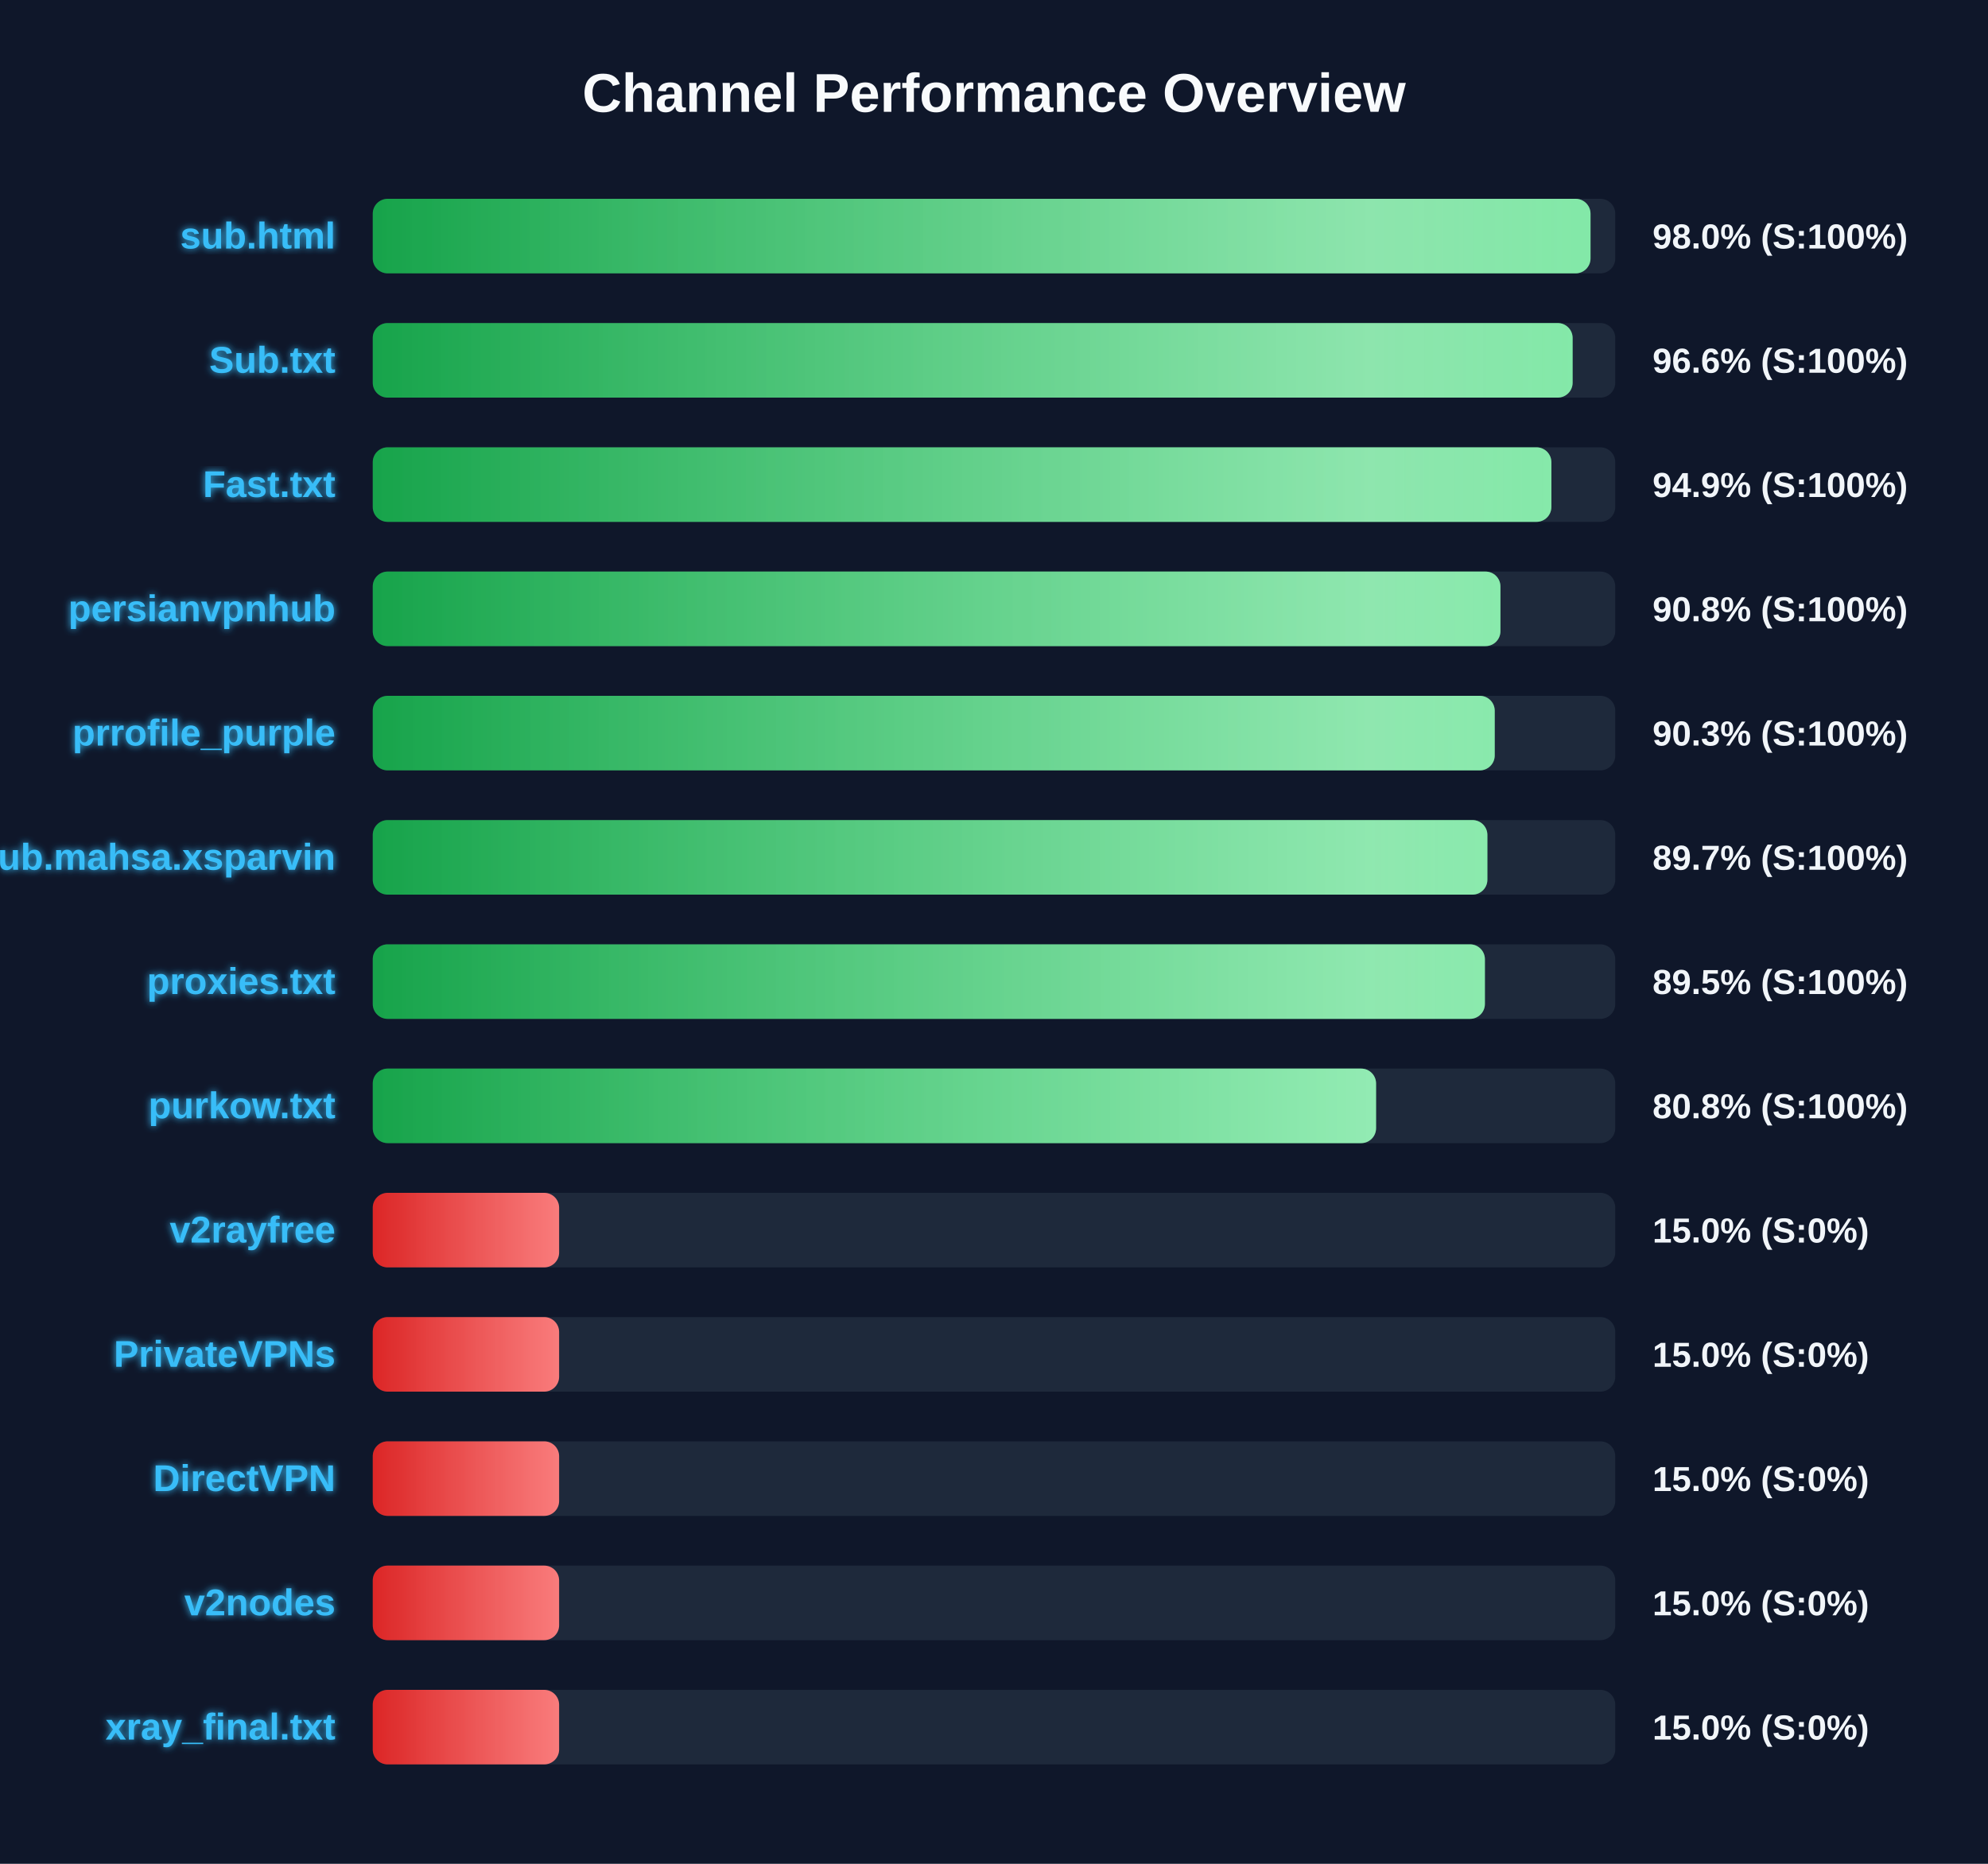
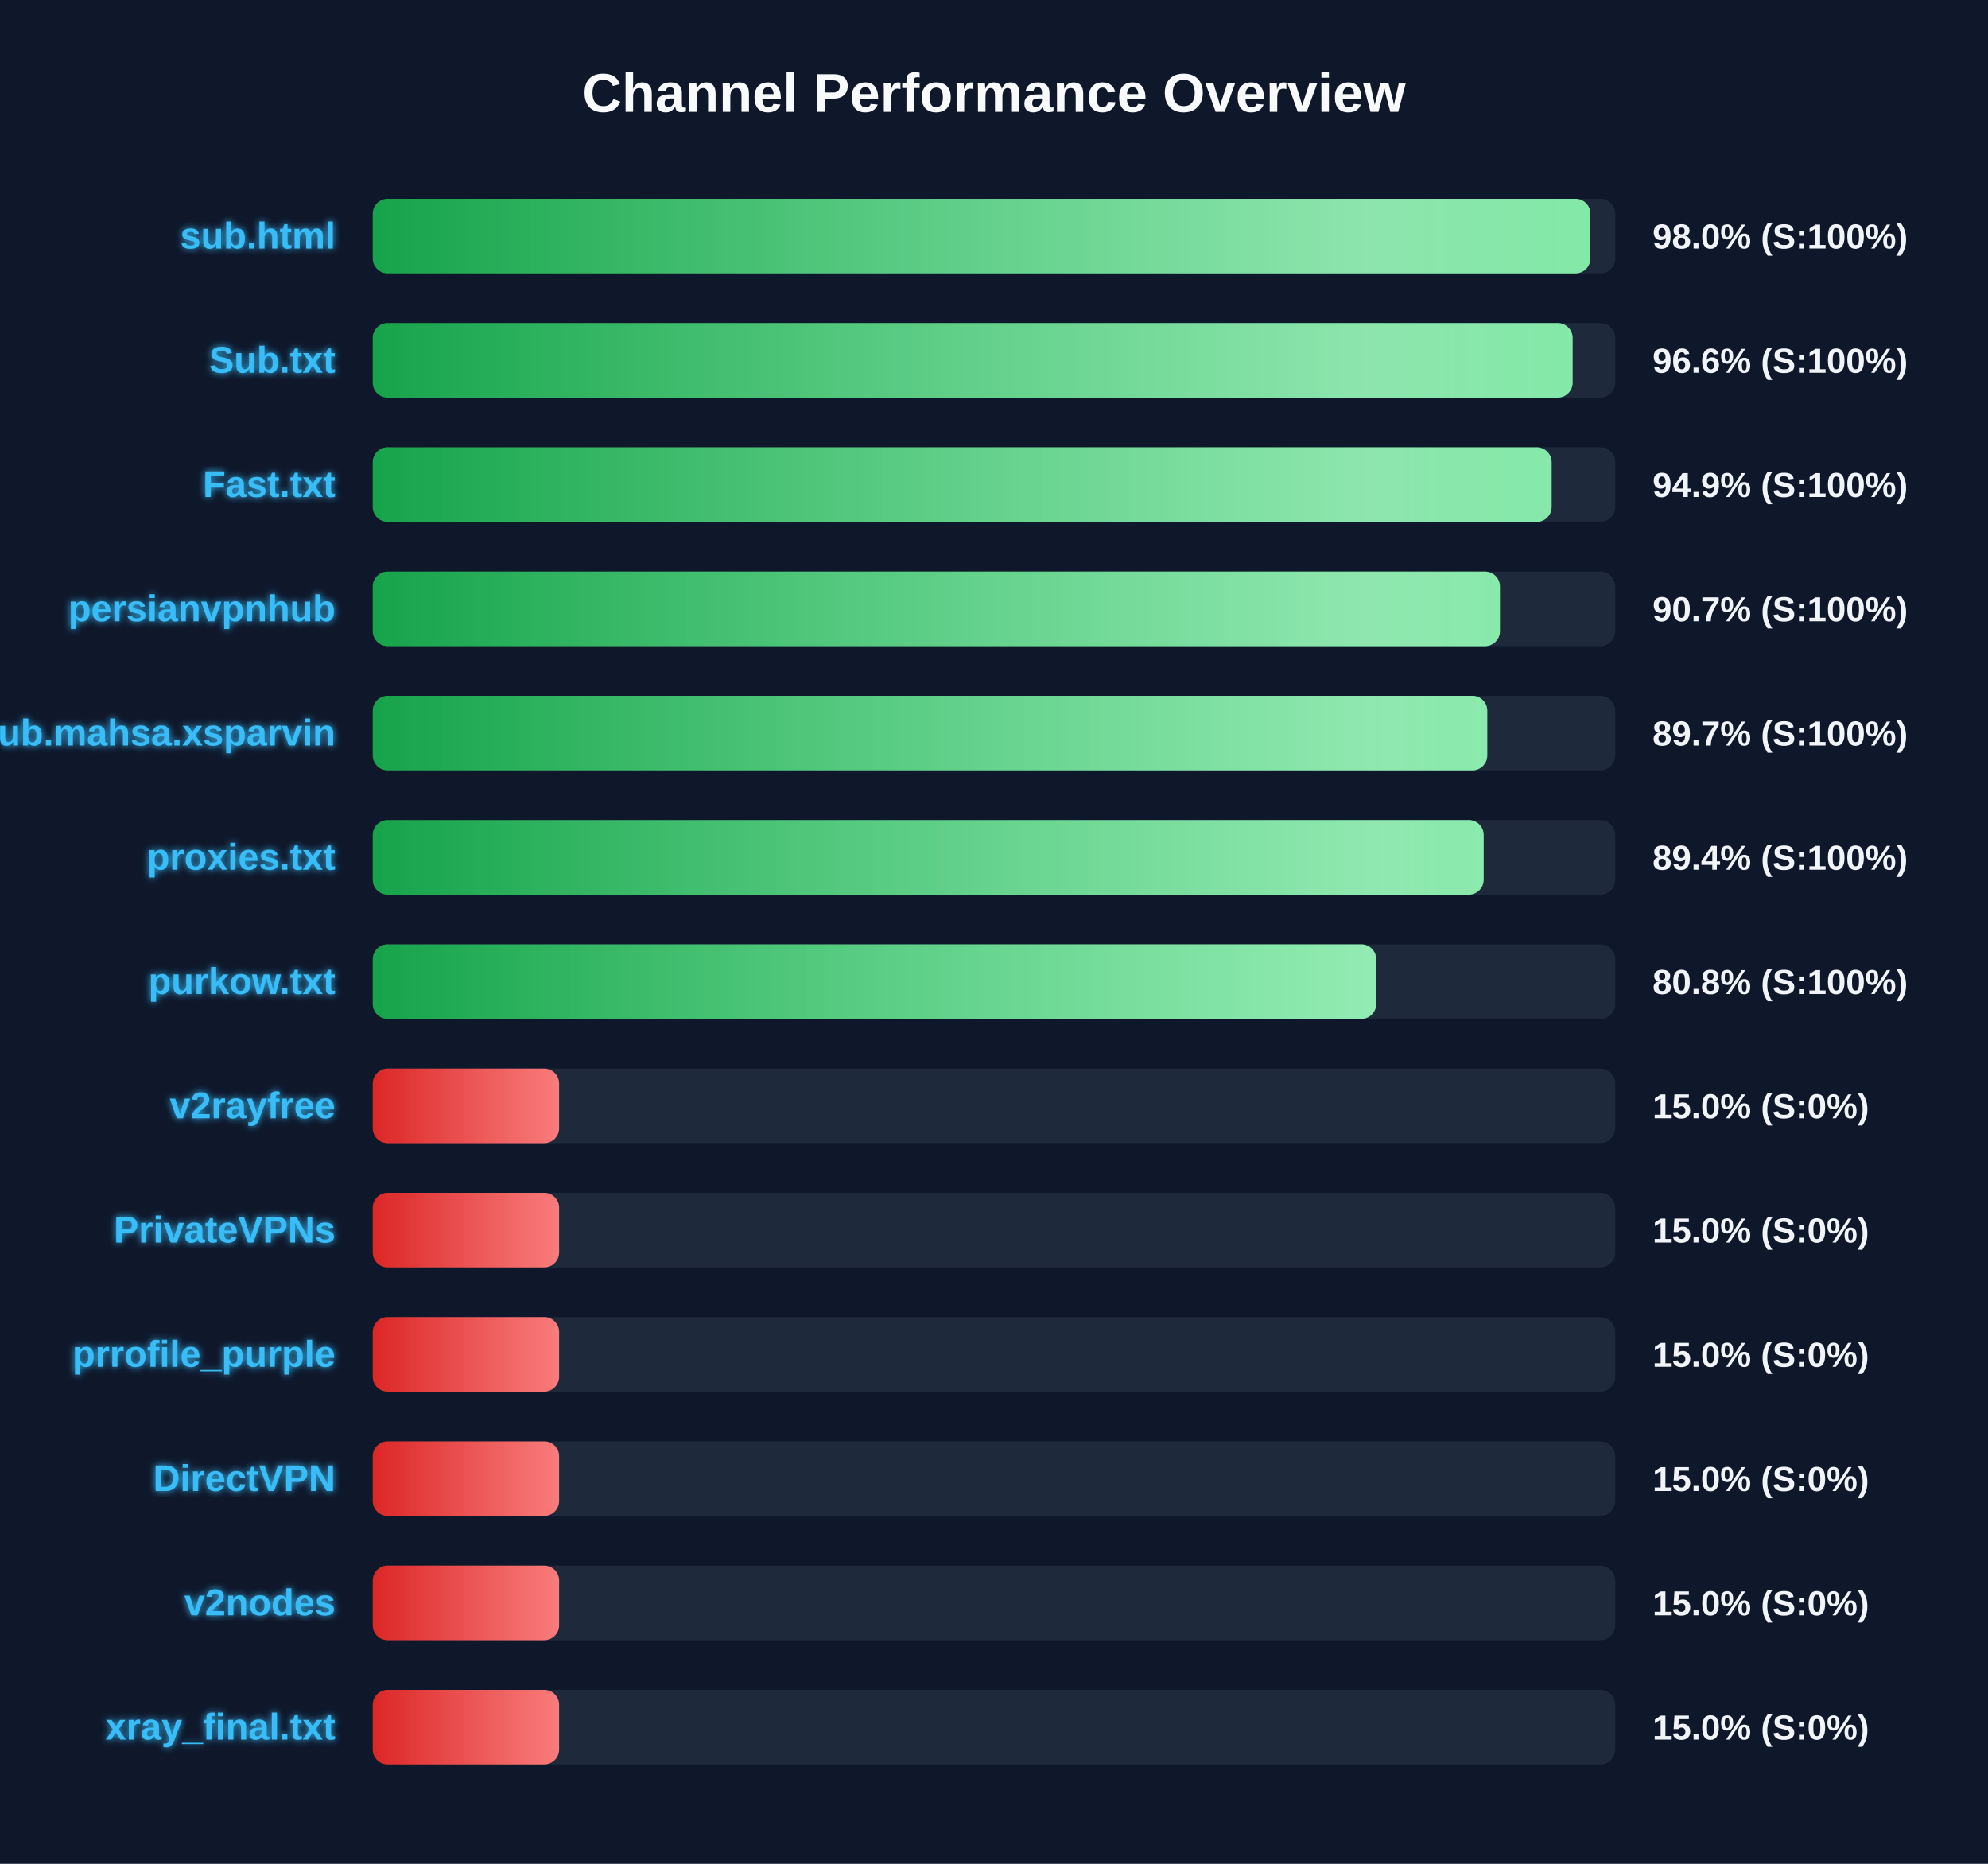
<svg xmlns="http://www.w3.org/2000/svg" width="800" height="750" version="1.1">
  <defs>
    <linearGradient id="grad-green" x1="0%" y1="0%" x2="100%" y2="0%">
      <stop offset="0%" stop-color="#16a34a" />
      <stop offset="100%" stop-color="#4ade80" />
    </linearGradient>
    <linearGradient id="grad-yellow" x1="0%" y1="0%" x2="100%" y2="0%">
      <stop offset="0%" stop-color="#ca8a04" />
      <stop offset="100%" stop-color="#fde047" />
    </linearGradient>
    <linearGradient id="grad-red" x1="0%" y1="0%" x2="100%" y2="0%">
      <stop offset="0%" stop-color="#dc2626" />
      <stop offset="100%" stop-color="#f87171" />
    </linearGradient>
    <linearGradient id="shimmer" x1="0%" y1="0%" x2="100%" y2="0%">
      <stop offset="0%" stop-color="rgba(255,255,255,0)" />
      <stop offset="50%" stop-color="rgba(255,255,255,0.4)" />
      <stop offset="100%" stop-color="rgba(255,255,255,0)" />
    </linearGradient>
    <filter id="glow" x="-20%" y="-20%" width="140%" height="140%">
      <feGaussianBlur stdDeviation="1.5" result="blur" />
      <feComposite in="SourceGraphic" in2="blur" operator="over" />
    </filter>
  </defs>
  <style>
        .bg-rect { fill: #0f172a; }
        .title { font: bold 22px 'Segoe UI', Arial, sans-serif; fill: #f8fafc; }
        .row { font: bold 15px 'Segoe UI', Arial, sans-serif; fill: #38bdf8; filter: url(#glow); }
        .score { font: bold 14px 'Segoe UI', Arial, sans-serif; fill: #f1f5f9; }
        @keyframes shimmer-anim {
            0% { transform: translateX(-100%); }
            100% { transform: translateX(200%); }
        }
        .shimmer-rect {
            animation: shimmer-anim 2.5s infinite linear;
        }
    </style>
  <rect width="100%" height="100%" class="bg-rect" />
  <text x="400" y="45" text-anchor="middle" class="title">Channel Performance Overview</text>
  <rect x="150" y="80" width="500" height="30" fill="#1e293b" rx="6" />
  <clipPath id="clip-0">
-     <rect x="150" y="80" width="490.05" height="30" rx="6" />
+     <rect x="150" y="80" width="490.0" height="30" rx="6" />
  </clipPath>
-   <rect x="150" y="80" width="490.05" height="30" fill="url(#grad-green)" rx="6" />
+   <rect x="150" y="80" width="490.0" height="30" fill="url(#grad-green)" rx="6" />
  <g clip-path="url(#clip-0)">
    <rect x="150" y="80" width="100%" height="30" fill="url(#shimmer)" class="shimmer-rect" />
  </g>
  <text x="135" y="100" text-anchor="end" class="row">sub.html</text>
  <text x="665" y="100" text-anchor="start" class="score">98.0% (S:100%)</text>
  <rect x="150" y="130" width="500" height="30" fill="#1e293b" rx="6" />
  <clipPath id="clip-1">
    <rect x="150" y="130" width="482.85" height="30" rx="6" />
  </clipPath>
  <rect x="150" y="130" width="482.85" height="30" fill="url(#grad-green)" rx="6" />
  <g clip-path="url(#clip-1)">
    <rect x="150" y="130" width="100%" height="30" fill="url(#shimmer)" class="shimmer-rect" />
  </g>
  <text x="135" y="150" text-anchor="end" class="row">Sub.txt</text>
  <text x="665" y="150" text-anchor="start" class="score">96.6% (S:100%)</text>
  <rect x="150" y="180" width="500" height="30" fill="#1e293b" rx="6" />
  <clipPath id="clip-2">
-     <rect x="150" y="180" width="474.3" height="30" rx="6" />
+     <rect x="150" y="180" width="474.4" height="30" rx="6" />
  </clipPath>
-   <rect x="150" y="180" width="474.3" height="30" fill="url(#grad-green)" rx="6" />
+   <rect x="150" y="180" width="474.4" height="30" fill="url(#grad-green)" rx="6" />
  <g clip-path="url(#clip-2)">
    <rect x="150" y="180" width="100%" height="30" fill="url(#shimmer)" class="shimmer-rect" />
  </g>
  <text x="135" y="200" text-anchor="end" class="row">Fast.txt</text>
  <text x="665" y="200" text-anchor="start" class="score">94.9% (S:100%)</text>
  <rect x="150" y="230" width="500" height="30" fill="#1e293b" rx="6" />
  <clipPath id="clip-3">
-     <rect x="150" y="230" width="453.8" height="30" rx="6" />
+     <rect x="150" y="230" width="453.6" height="30" rx="6" />
  </clipPath>
-   <rect x="150" y="230" width="453.8" height="30" fill="url(#grad-green)" rx="6" />
+   <rect x="150" y="230" width="453.6" height="30" fill="url(#grad-green)" rx="6" />
  <g clip-path="url(#clip-3)">
    <rect x="150" y="230" width="100%" height="30" fill="url(#shimmer)" class="shimmer-rect" />
  </g>
  <text x="135" y="250" text-anchor="end" class="row">persianvpnhub</text>
-   <text x="665" y="250" text-anchor="start" class="score">90.8% (S:100%)</text>
+   <text x="665" y="250" text-anchor="start" class="score">90.7% (S:100%)</text>
  <rect x="150" y="280" width="500" height="30" fill="#1e293b" rx="6" />
  <clipPath id="clip-4">
-     <rect x="150" y="280" width="451.5" height="30" rx="6" />
+     <rect x="150" y="280" width="448.5" height="30" rx="6" />
  </clipPath>
-   <rect x="150" y="280" width="451.5" height="30" fill="url(#grad-green)" rx="6" />
+   <rect x="150" y="280" width="448.5" height="30" fill="url(#grad-green)" rx="6" />
  <g clip-path="url(#clip-4)">
    <rect x="150" y="280" width="100%" height="30" fill="url(#shimmer)" class="shimmer-rect" />
  </g>
-   <text x="135" y="300" text-anchor="end" class="row">prrofile_purple</text>
-   <text x="665" y="300" text-anchor="start" class="score">90.3% (S:100%)</text>
+   <text x="135" y="300" text-anchor="end" class="row">Sub.mahsa.xsparvin</text>
+   <text x="665" y="300" text-anchor="start" class="score">89.7% (S:100%)</text>
  <rect x="150" y="330" width="500" height="30" fill="#1e293b" rx="6" />
  <clipPath id="clip-5">
-     <rect x="150" y="330" width="448.55" height="30" rx="6" />
+     <rect x="150" y="330" width="447.05" height="30" rx="6" />
  </clipPath>
-   <rect x="150" y="330" width="448.55" height="30" fill="url(#grad-green)" rx="6" />
+   <rect x="150" y="330" width="447.05" height="30" fill="url(#grad-green)" rx="6" />
  <g clip-path="url(#clip-5)">
    <rect x="150" y="330" width="100%" height="30" fill="url(#shimmer)" class="shimmer-rect" />
  </g>
-   <text x="135" y="350" text-anchor="end" class="row">Sub.mahsa.xsparvin</text>
-   <text x="665" y="350" text-anchor="start" class="score">89.7% (S:100%)</text>
+   <text x="135" y="350" text-anchor="end" class="row">proxies.txt</text>
+   <text x="665" y="350" text-anchor="start" class="score">89.4% (S:100%)</text>
  <rect x="150" y="380" width="500" height="30" fill="#1e293b" rx="6" />
  <clipPath id="clip-6">
-     <rect x="150" y="380" width="447.55" height="30" rx="6" />
+     <rect x="150" y="380" width="403.8" height="30" rx="6" />
  </clipPath>
-   <rect x="150" y="380" width="447.55" height="30" fill="url(#grad-green)" rx="6" />
+   <rect x="150" y="380" width="403.8" height="30" fill="url(#grad-green)" rx="6" />
  <g clip-path="url(#clip-6)">
    <rect x="150" y="380" width="100%" height="30" fill="url(#shimmer)" class="shimmer-rect" />
  </g>
-   <text x="135" y="400" text-anchor="end" class="row">proxies.txt</text>
-   <text x="665" y="400" text-anchor="start" class="score">89.5% (S:100%)</text>
+   <text x="135" y="400" text-anchor="end" class="row">purkow.txt</text>
+   <text x="665" y="400" text-anchor="start" class="score">80.8% (S:100%)</text>
  <rect x="150" y="430" width="500" height="30" fill="#1e293b" rx="6" />
  <clipPath id="clip-7">
-     <rect x="150" y="430" width="403.75" height="30" rx="6" />
+     <rect x="150" y="430" width="75.0" height="30" rx="6" />
  </clipPath>
-   <rect x="150" y="430" width="403.75" height="30" fill="url(#grad-green)" rx="6" />
+   <rect x="150" y="430" width="75.0" height="30" fill="url(#grad-red)" rx="6" />
  <g clip-path="url(#clip-7)">
    <rect x="150" y="430" width="100%" height="30" fill="url(#shimmer)" class="shimmer-rect" />
  </g>
-   <text x="135" y="450" text-anchor="end" class="row">purkow.txt</text>
-   <text x="665" y="450" text-anchor="start" class="score">80.8% (S:100%)</text>
+   <text x="135" y="450" text-anchor="end" class="row">v2rayfree</text>
+   <text x="665" y="450" text-anchor="start" class="score">15.0% (S:0%)</text>
  <rect x="150" y="480" width="500" height="30" fill="#1e293b" rx="6" />
  <clipPath id="clip-8">
    <rect x="150" y="480" width="75.0" height="30" rx="6" />
  </clipPath>
  <rect x="150" y="480" width="75.0" height="30" fill="url(#grad-red)" rx="6" />
  <g clip-path="url(#clip-8)">
    <rect x="150" y="480" width="100%" height="30" fill="url(#shimmer)" class="shimmer-rect" />
  </g>
-   <text x="135" y="500" text-anchor="end" class="row">v2rayfree</text>
+   <text x="135" y="500" text-anchor="end" class="row">PrivateVPNs</text>
  <text x="665" y="500" text-anchor="start" class="score">15.0% (S:0%)</text>
  <rect x="150" y="530" width="500" height="30" fill="#1e293b" rx="6" />
  <clipPath id="clip-9">
    <rect x="150" y="530" width="75.0" height="30" rx="6" />
  </clipPath>
  <rect x="150" y="530" width="75.0" height="30" fill="url(#grad-red)" rx="6" />
  <g clip-path="url(#clip-9)">
    <rect x="150" y="530" width="100%" height="30" fill="url(#shimmer)" class="shimmer-rect" />
  </g>
-   <text x="135" y="550" text-anchor="end" class="row">PrivateVPNs</text>
+   <text x="135" y="550" text-anchor="end" class="row">prrofile_purple</text>
  <text x="665" y="550" text-anchor="start" class="score">15.0% (S:0%)</text>
  <rect x="150" y="580" width="500" height="30" fill="#1e293b" rx="6" />
  <clipPath id="clip-10">
    <rect x="150" y="580" width="75.0" height="30" rx="6" />
  </clipPath>
  <rect x="150" y="580" width="75.0" height="30" fill="url(#grad-red)" rx="6" />
  <g clip-path="url(#clip-10)">
    <rect x="150" y="580" width="100%" height="30" fill="url(#shimmer)" class="shimmer-rect" />
  </g>
  <text x="135" y="600" text-anchor="end" class="row">DirectVPN</text>
  <text x="665" y="600" text-anchor="start" class="score">15.0% (S:0%)</text>
  <rect x="150" y="630" width="500" height="30" fill="#1e293b" rx="6" />
  <clipPath id="clip-11">
    <rect x="150" y="630" width="75.0" height="30" rx="6" />
  </clipPath>
  <rect x="150" y="630" width="75.0" height="30" fill="url(#grad-red)" rx="6" />
  <g clip-path="url(#clip-11)">
    <rect x="150" y="630" width="100%" height="30" fill="url(#shimmer)" class="shimmer-rect" />
  </g>
  <text x="135" y="650" text-anchor="end" class="row">v2nodes</text>
  <text x="665" y="650" text-anchor="start" class="score">15.0% (S:0%)</text>
  <rect x="150" y="680" width="500" height="30" fill="#1e293b" rx="6" />
  <clipPath id="clip-12">
    <rect x="150" y="680" width="75.0" height="30" rx="6" />
  </clipPath>
  <rect x="150" y="680" width="75.0" height="30" fill="url(#grad-red)" rx="6" />
  <g clip-path="url(#clip-12)">
    <rect x="150" y="680" width="100%" height="30" fill="url(#shimmer)" class="shimmer-rect" />
  </g>
  <text x="135" y="700" text-anchor="end" class="row">xray_final.txt</text>
  <text x="665" y="700" text-anchor="start" class="score">15.0% (S:0%)</text>
</svg>
